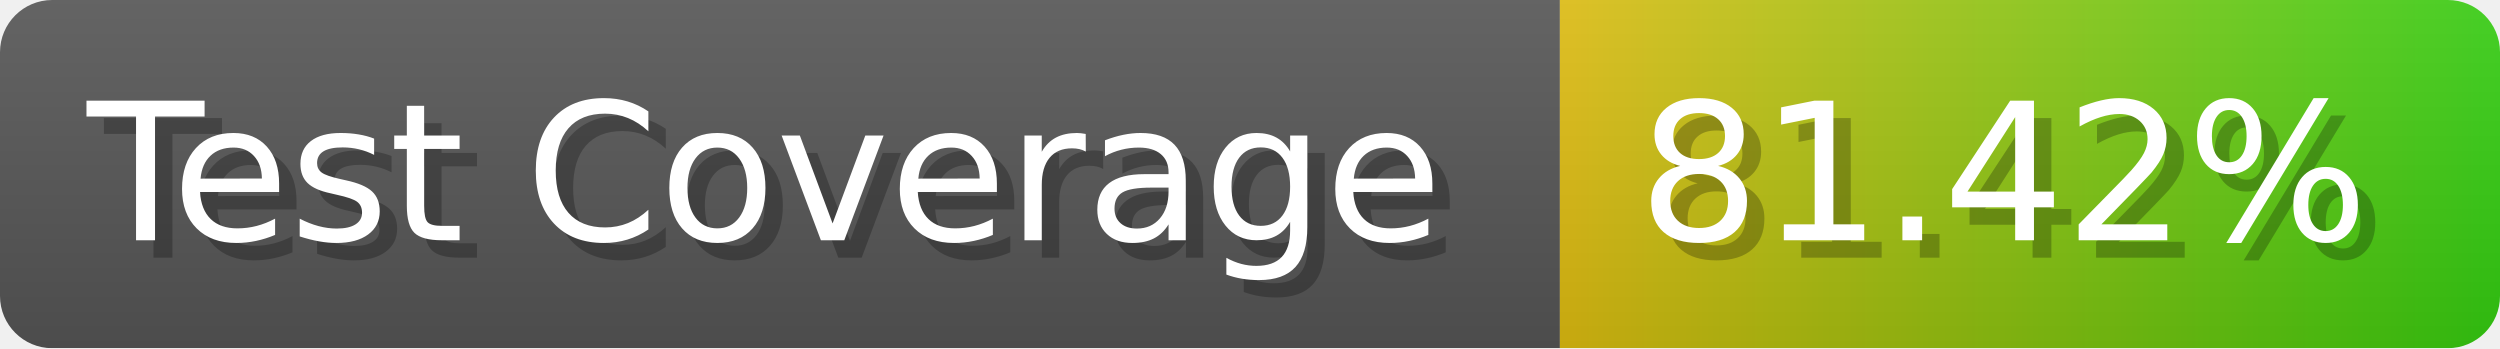
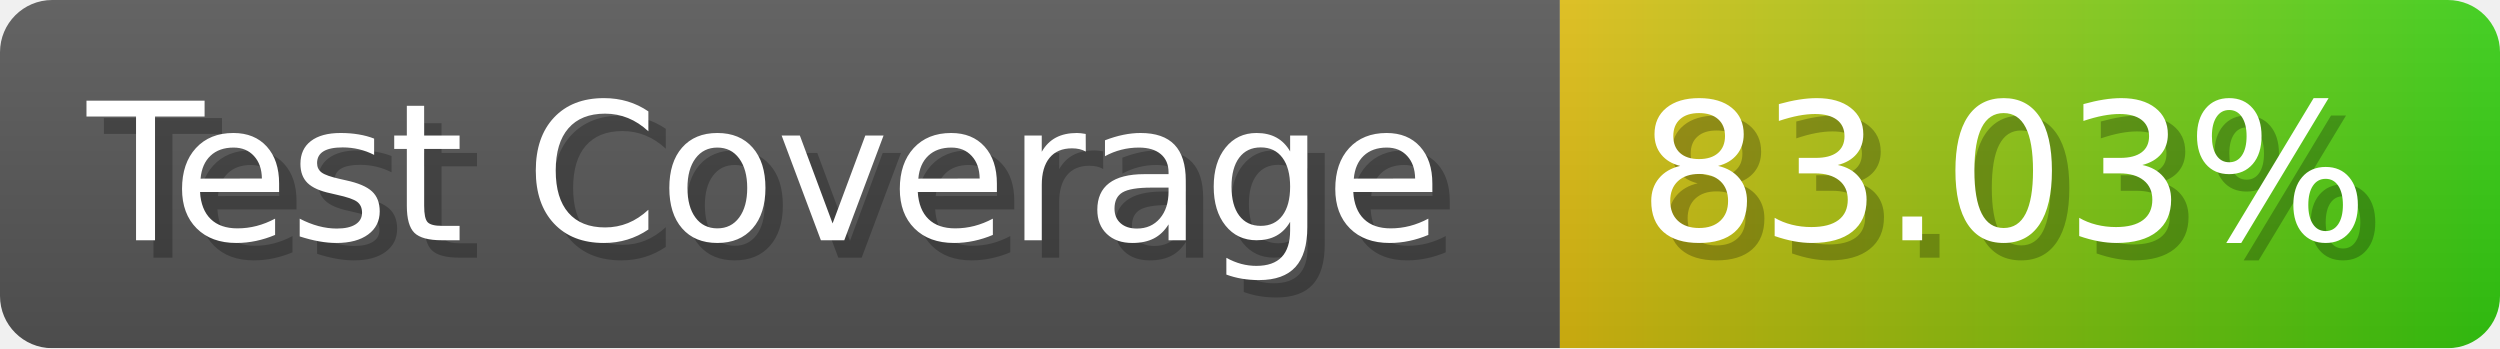
- <svg xmlns="http://www.w3.org/2000/svg" width="143.6" height="20" viewBox="0 0 1436 200" role="img" aria-label="Test Coverage: 81.42%">
+ <svg xmlns="http://www.w3.org/2000/svg" width="143.6" height="20" viewBox="0 0 1436 200" role="img" aria-label="Test Coverage: 83.03%">
  <linearGradient id="a" x2="0" y2="100%">
    <stop offset="0" stop-opacity=".1" stop-color="#EEE" />
    <stop offset="1" stop-opacity=".1" />
  </linearGradient>
  <mask id="m">
    <rect width="1436" height="200" rx="30" fill="#FFF" />
  </mask>
  <g mask="url(#m)">
    <rect width="896" height="200" fill="#555" />
    <rect width="540" height="200" fill="url(#x)" x="896" />
    <rect width="1436" height="200" fill="url(#a)" />
  </g>
  <g aria-hidden="true" fill="#fff" text-anchor="start" font-family="Verdana,DejaVu Sans,sans-serif" font-size="110">
    <text x="60" y="148" textLength="796" fill="#000" opacity="0.25">Test Coverage</text>
    <text x="50" y="138" textLength="796">Test Coverage</text>
-     <text x="951" y="148" textLength="440" fill="#000" opacity="0.25">81.42%</text>
-     <text x="941" y="138" textLength="440">81.42%</text>
+     <text x="951" y="148" textLength="440" fill="#000" opacity="0.25">83.03%</text>
+     <text x="941" y="138" textLength="440">83.03%</text>
  </g>
  <linearGradient id="x" x1="0%" y1="0%" x2="100%" y2="0%">
    <stop offset="0%" style="stop-color:#DB1" />
    <stop offset="100%" style="stop-color:#3C1" />
  </linearGradient>
</svg>
